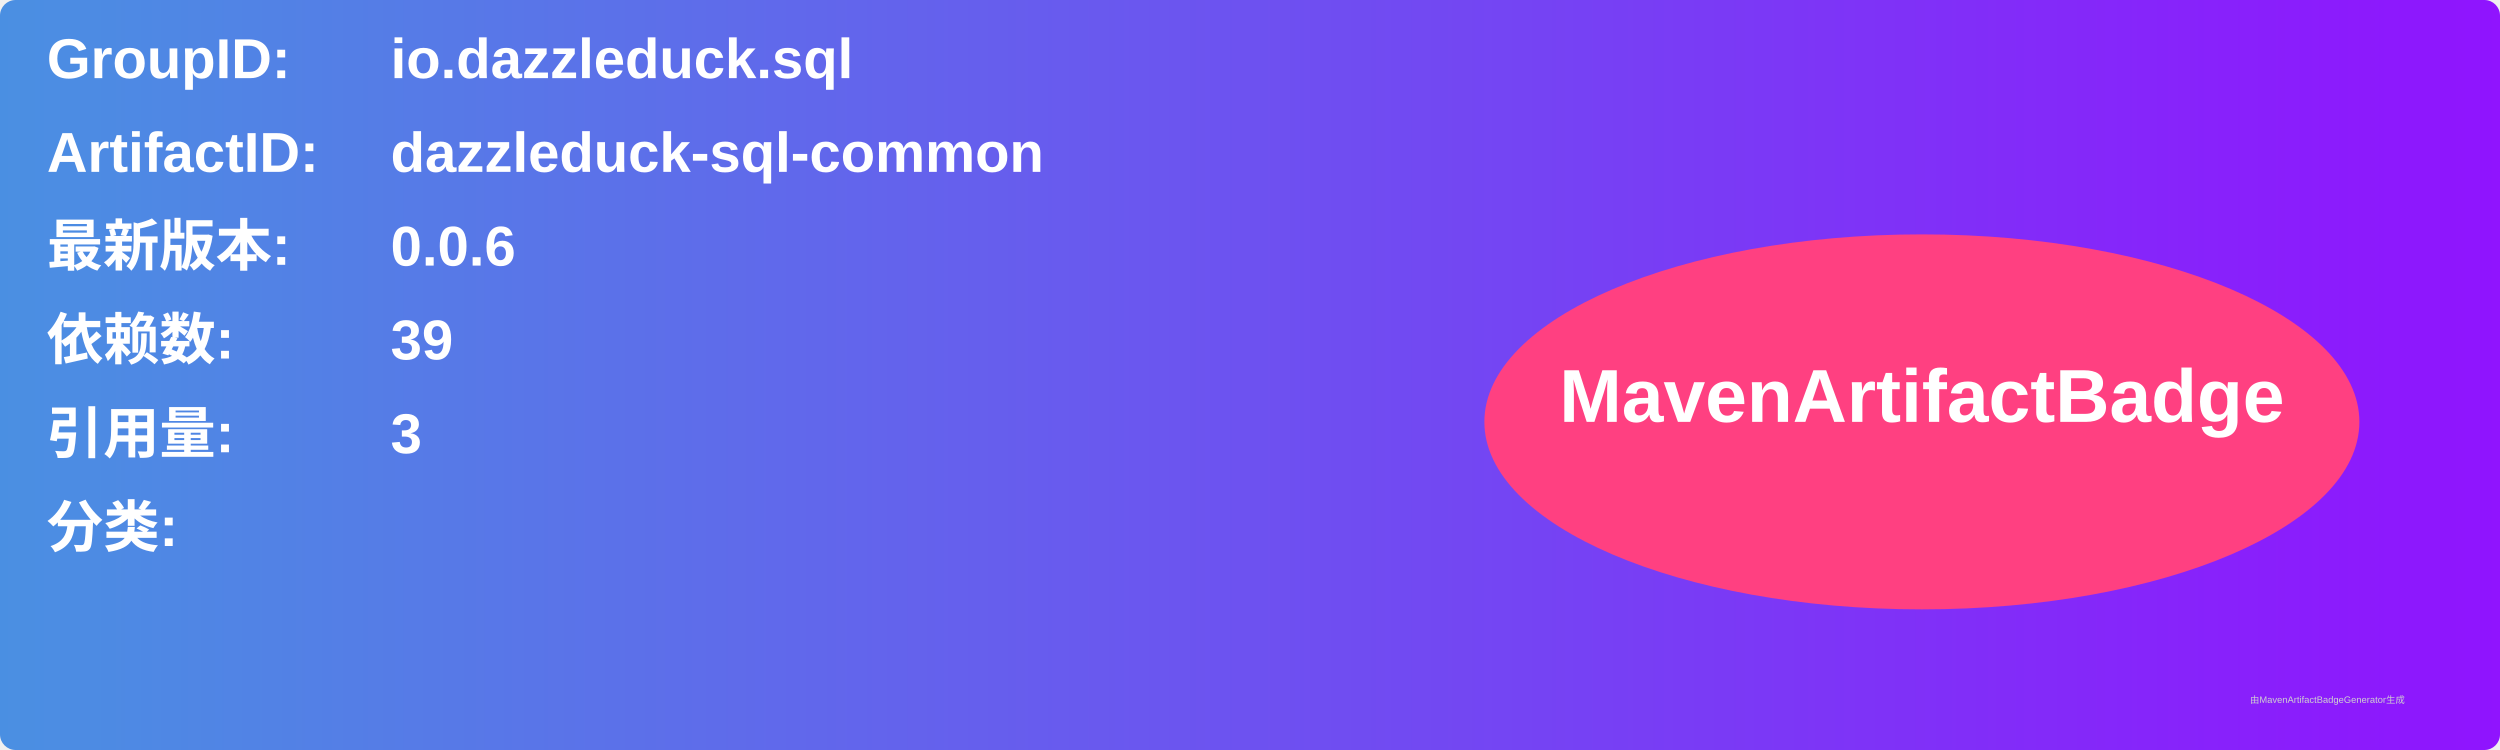
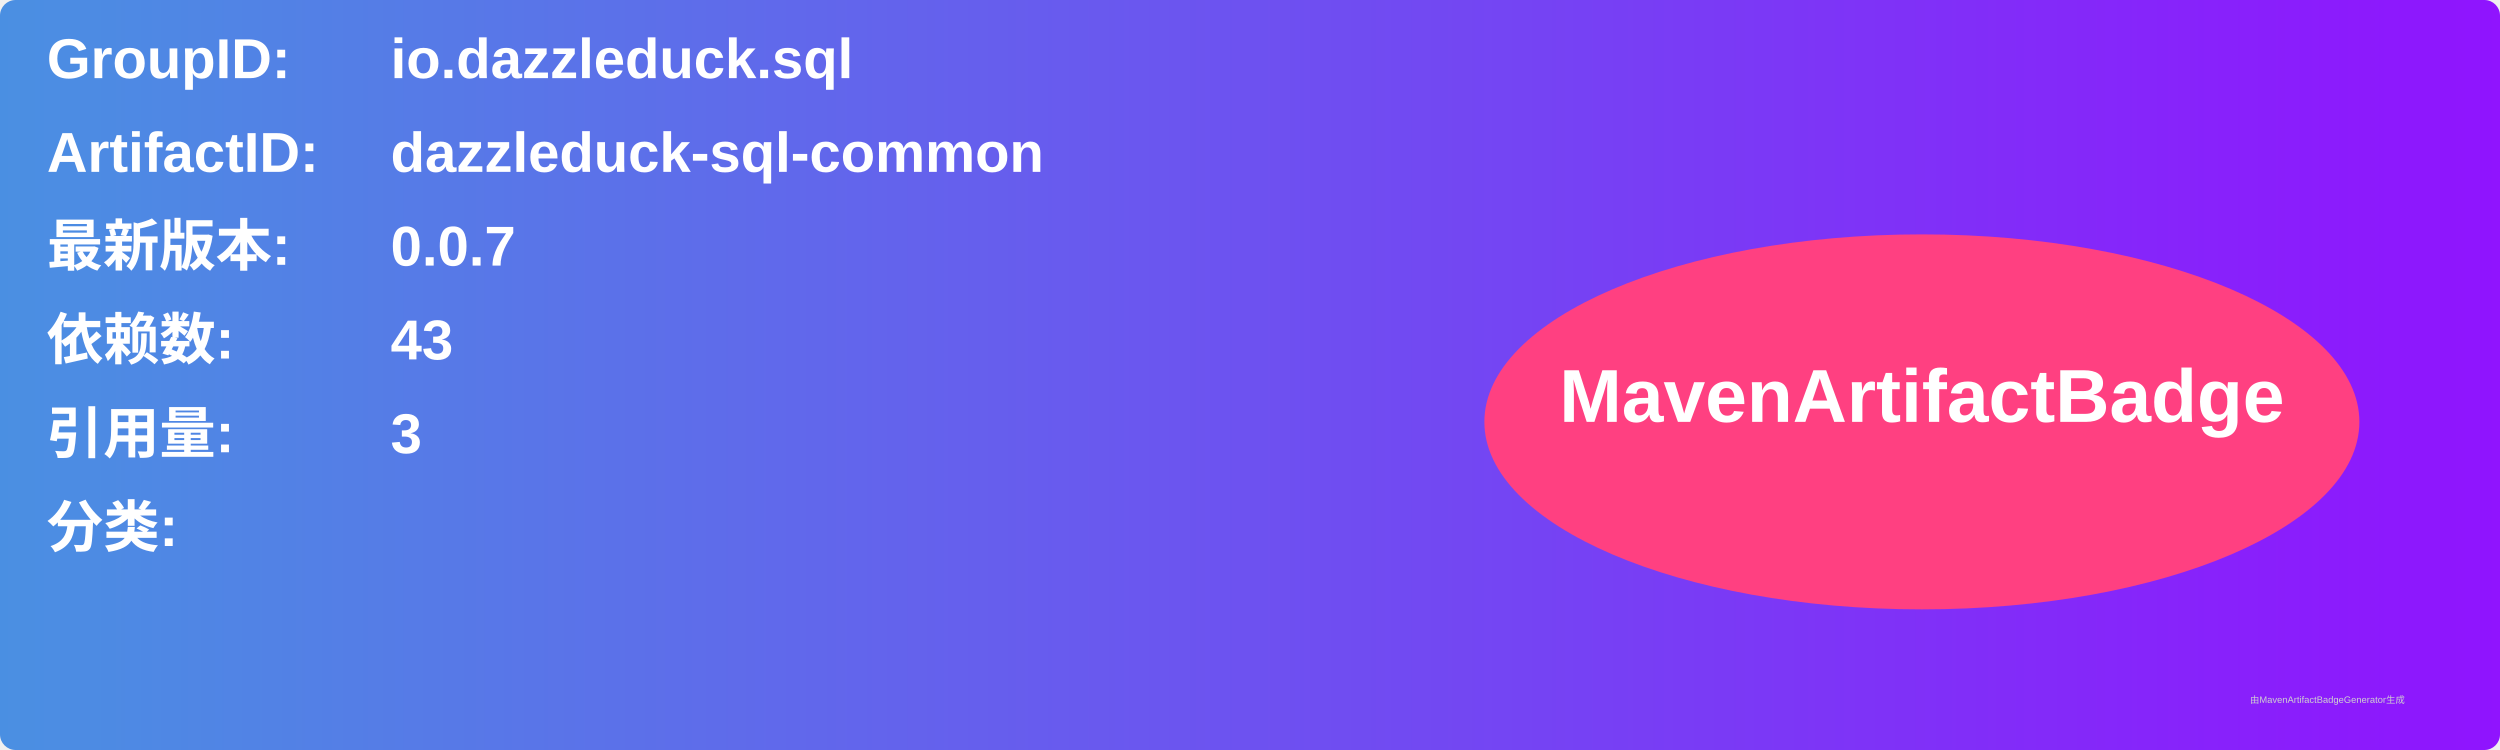
<svg xmlns="http://www.w3.org/2000/svg" width="800" height="240" viewBox="0 0 800 240">
  <linearGradient id="grad" x1="0%" y1="0%" x2="100%" y2="0%">
    <stop offset="0%" stop-color="#4a90e2" />
    <stop offset="100%" stop-color="#9013fe" />
  </linearGradient>
  <rect width="100%" height="100%" rx="5" ry="5" fill="url(#grad)" />
  <g transform="translate(15, 15)">
    <text x="0" y="10" font-family="Arial" font-size="18" fill="white" font-weight="bold" width="260">GroupID:</text>
    <text x="110" y="10" font-family="Arial" font-size="18" fill="white" font-weight="bold" width="460">io.dazzleduck.sql</text>
    <text x="0" y="40" font-family="Arial" font-size="18" fill="white" font-weight="bold" width="260">ArtifactID:</text>
    <text x="110" y="40" font-family="Arial" font-size="18" fill="white" font-weight="bold" width="460">dazzleduck-sql-common</text>
    <text x="0" y="70" font-family="Arial" font-size="18" fill="white" font-weight="bold">最新版本:</text>
    <text x="110" y="70" font-family="Arial" font-size="18" fill="white" font-weight="bold">
-       <tspan font-weight="bold">0.0.6</tspan>
+       <tspan font-weight="bold">0.0.7</tspan>
    </text>
    <text x="0" y="100" font-family="Arial" font-size="18" fill="white" font-weight="bold">依赖数: </text>
    <text x="110" y="100" font-family="Arial" font-size="18" fill="white">
-       <tspan font-weight="bold">39</tspan>
+       <tspan font-weight="bold">43</tspan>
    </text>
    <text x="0" y="130" font-family="Arial" font-size="18" fill="white" font-weight="bold">引用量: </text>
    <text x="110" y="130" font-family="Arial" font-size="18" fill="white">
      <tspan font-weight="bold">3</tspan>
    </text>
    <text x="0" y="160" font-family="Arial" font-size="18" fill="white" font-weight="bold">分类:</text>
    <text x="10" y="190" font-family="Arial" font-size="10" fill="white">
      <tspan font-weight="bold" />
    </text>
    <ellipse cx="600" cy="120" rx="140" ry="60" fill="#ff4081" />
    <text x="600" y="120" text-anchor="middle" font-family="Arial" font-size="24" fill="white" font-weight="bold">MavenArtifactBadge</text>
  </g>
  <text x="720" y="225" font-family="Arial" font-size="3" fill="#d0d0d0">由MavenArtifactBadgeGenerator生成</text>
</svg>
